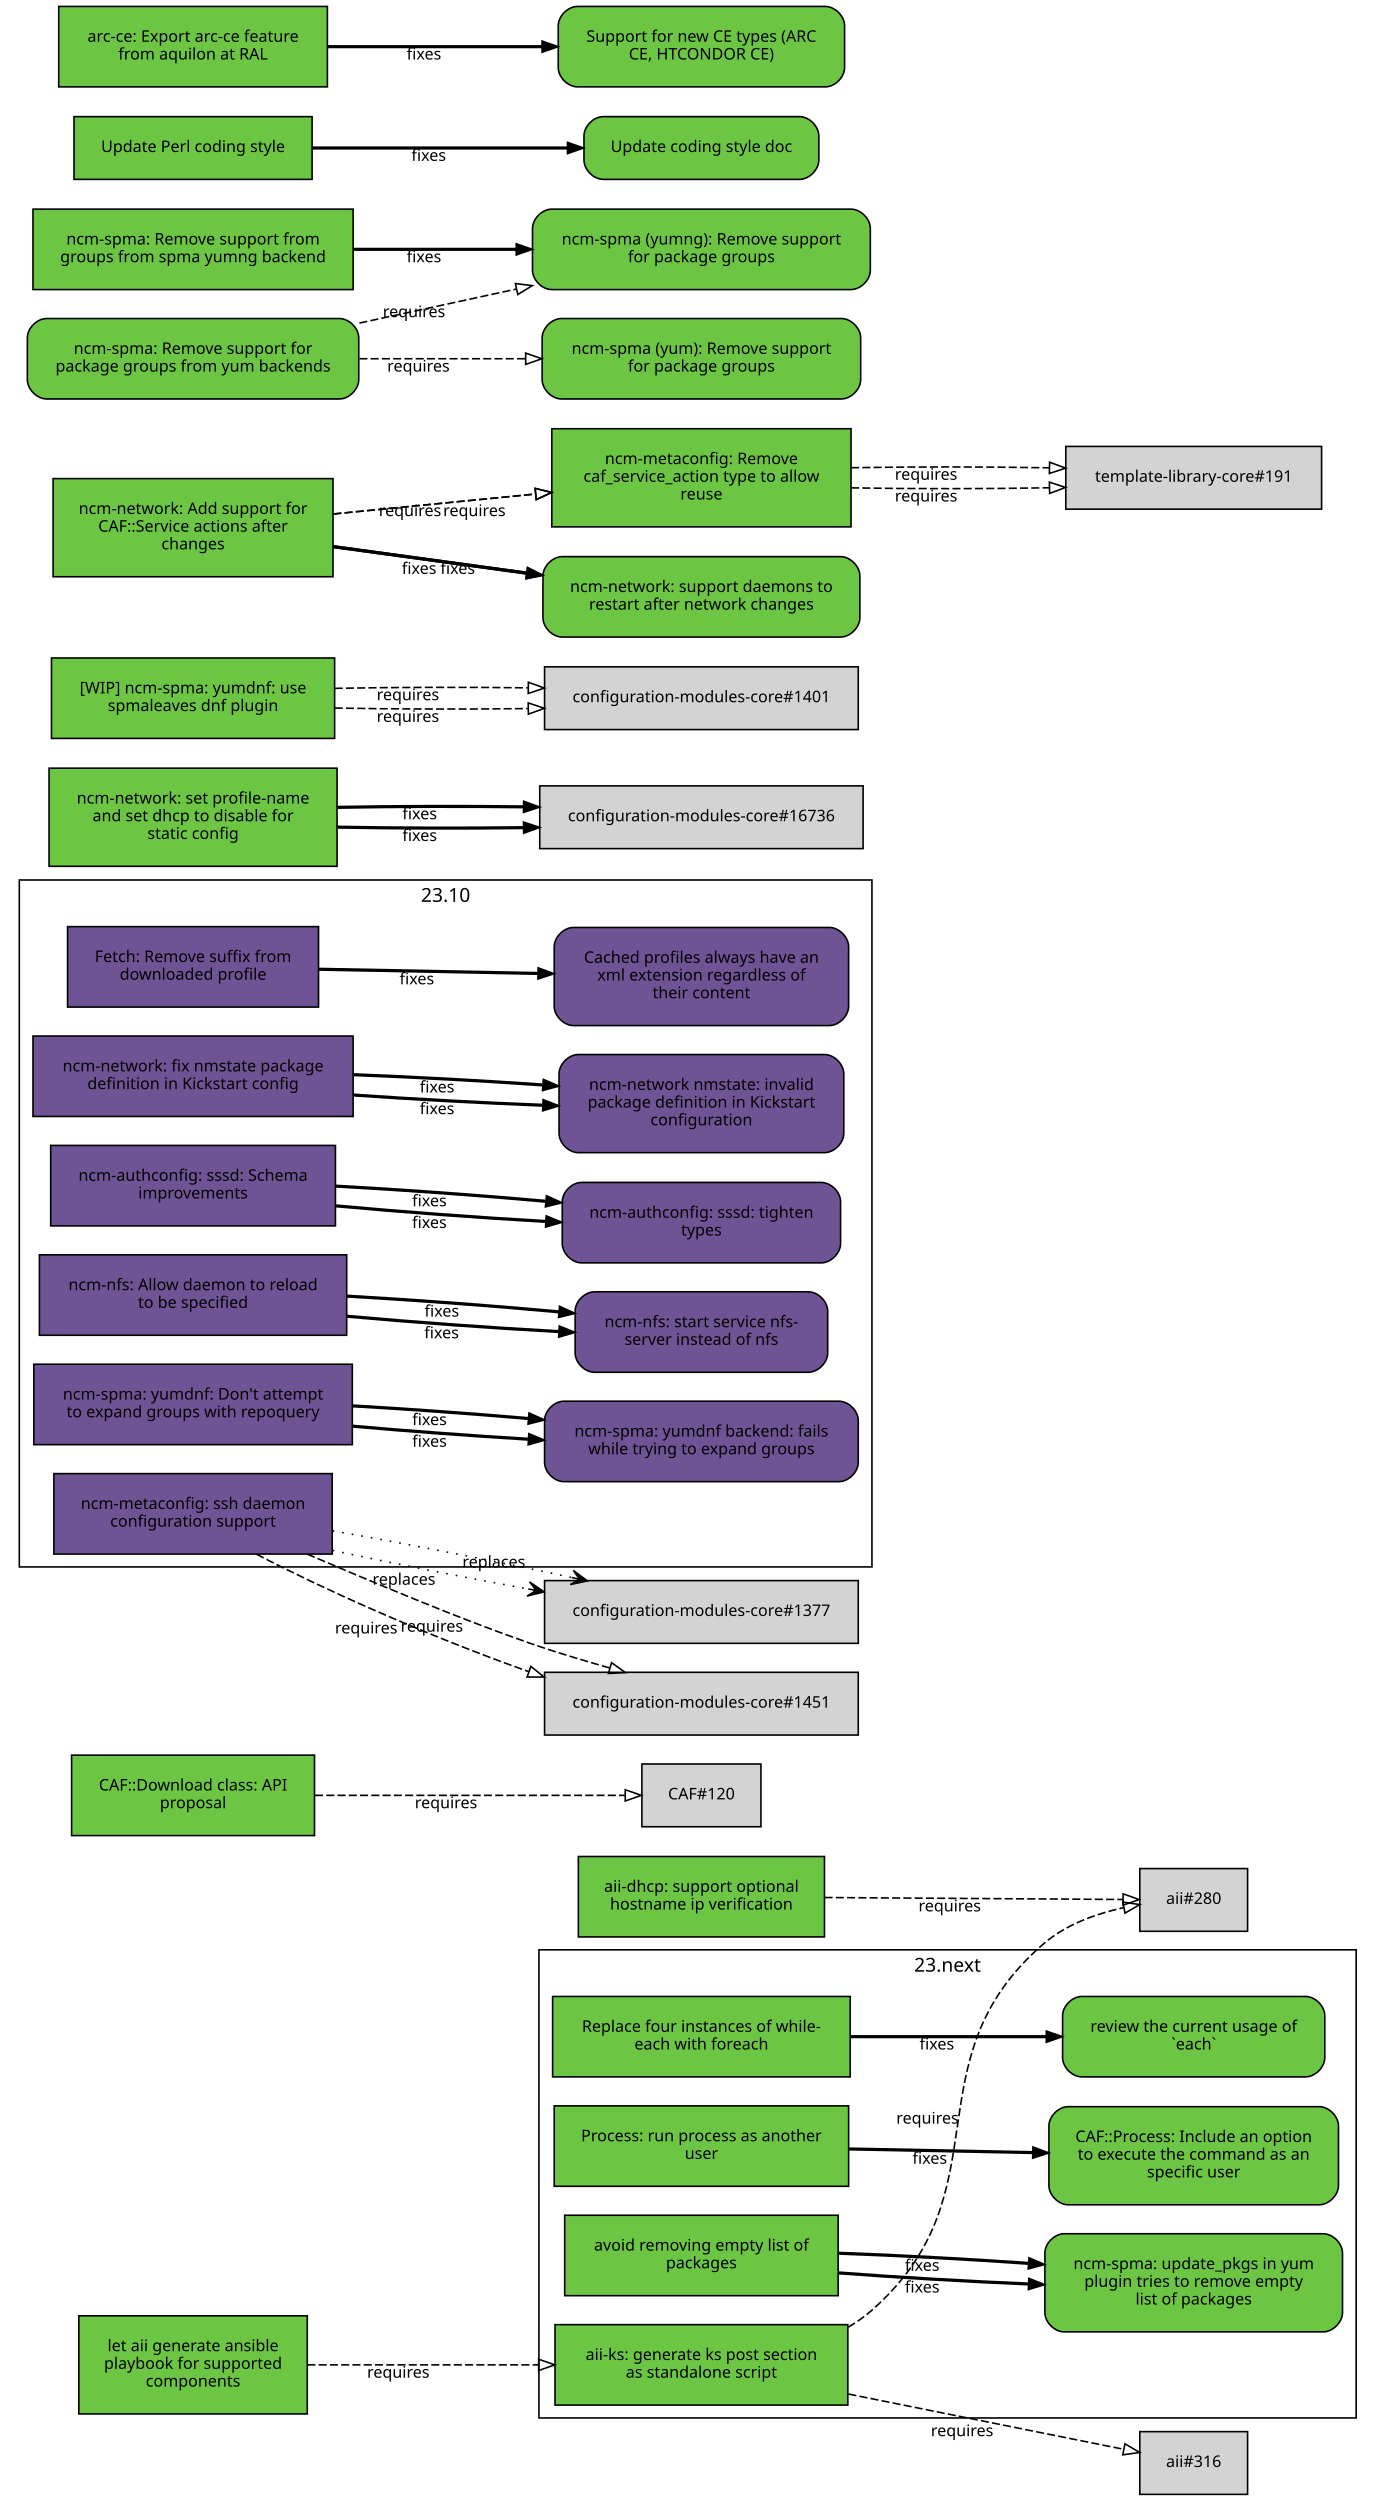
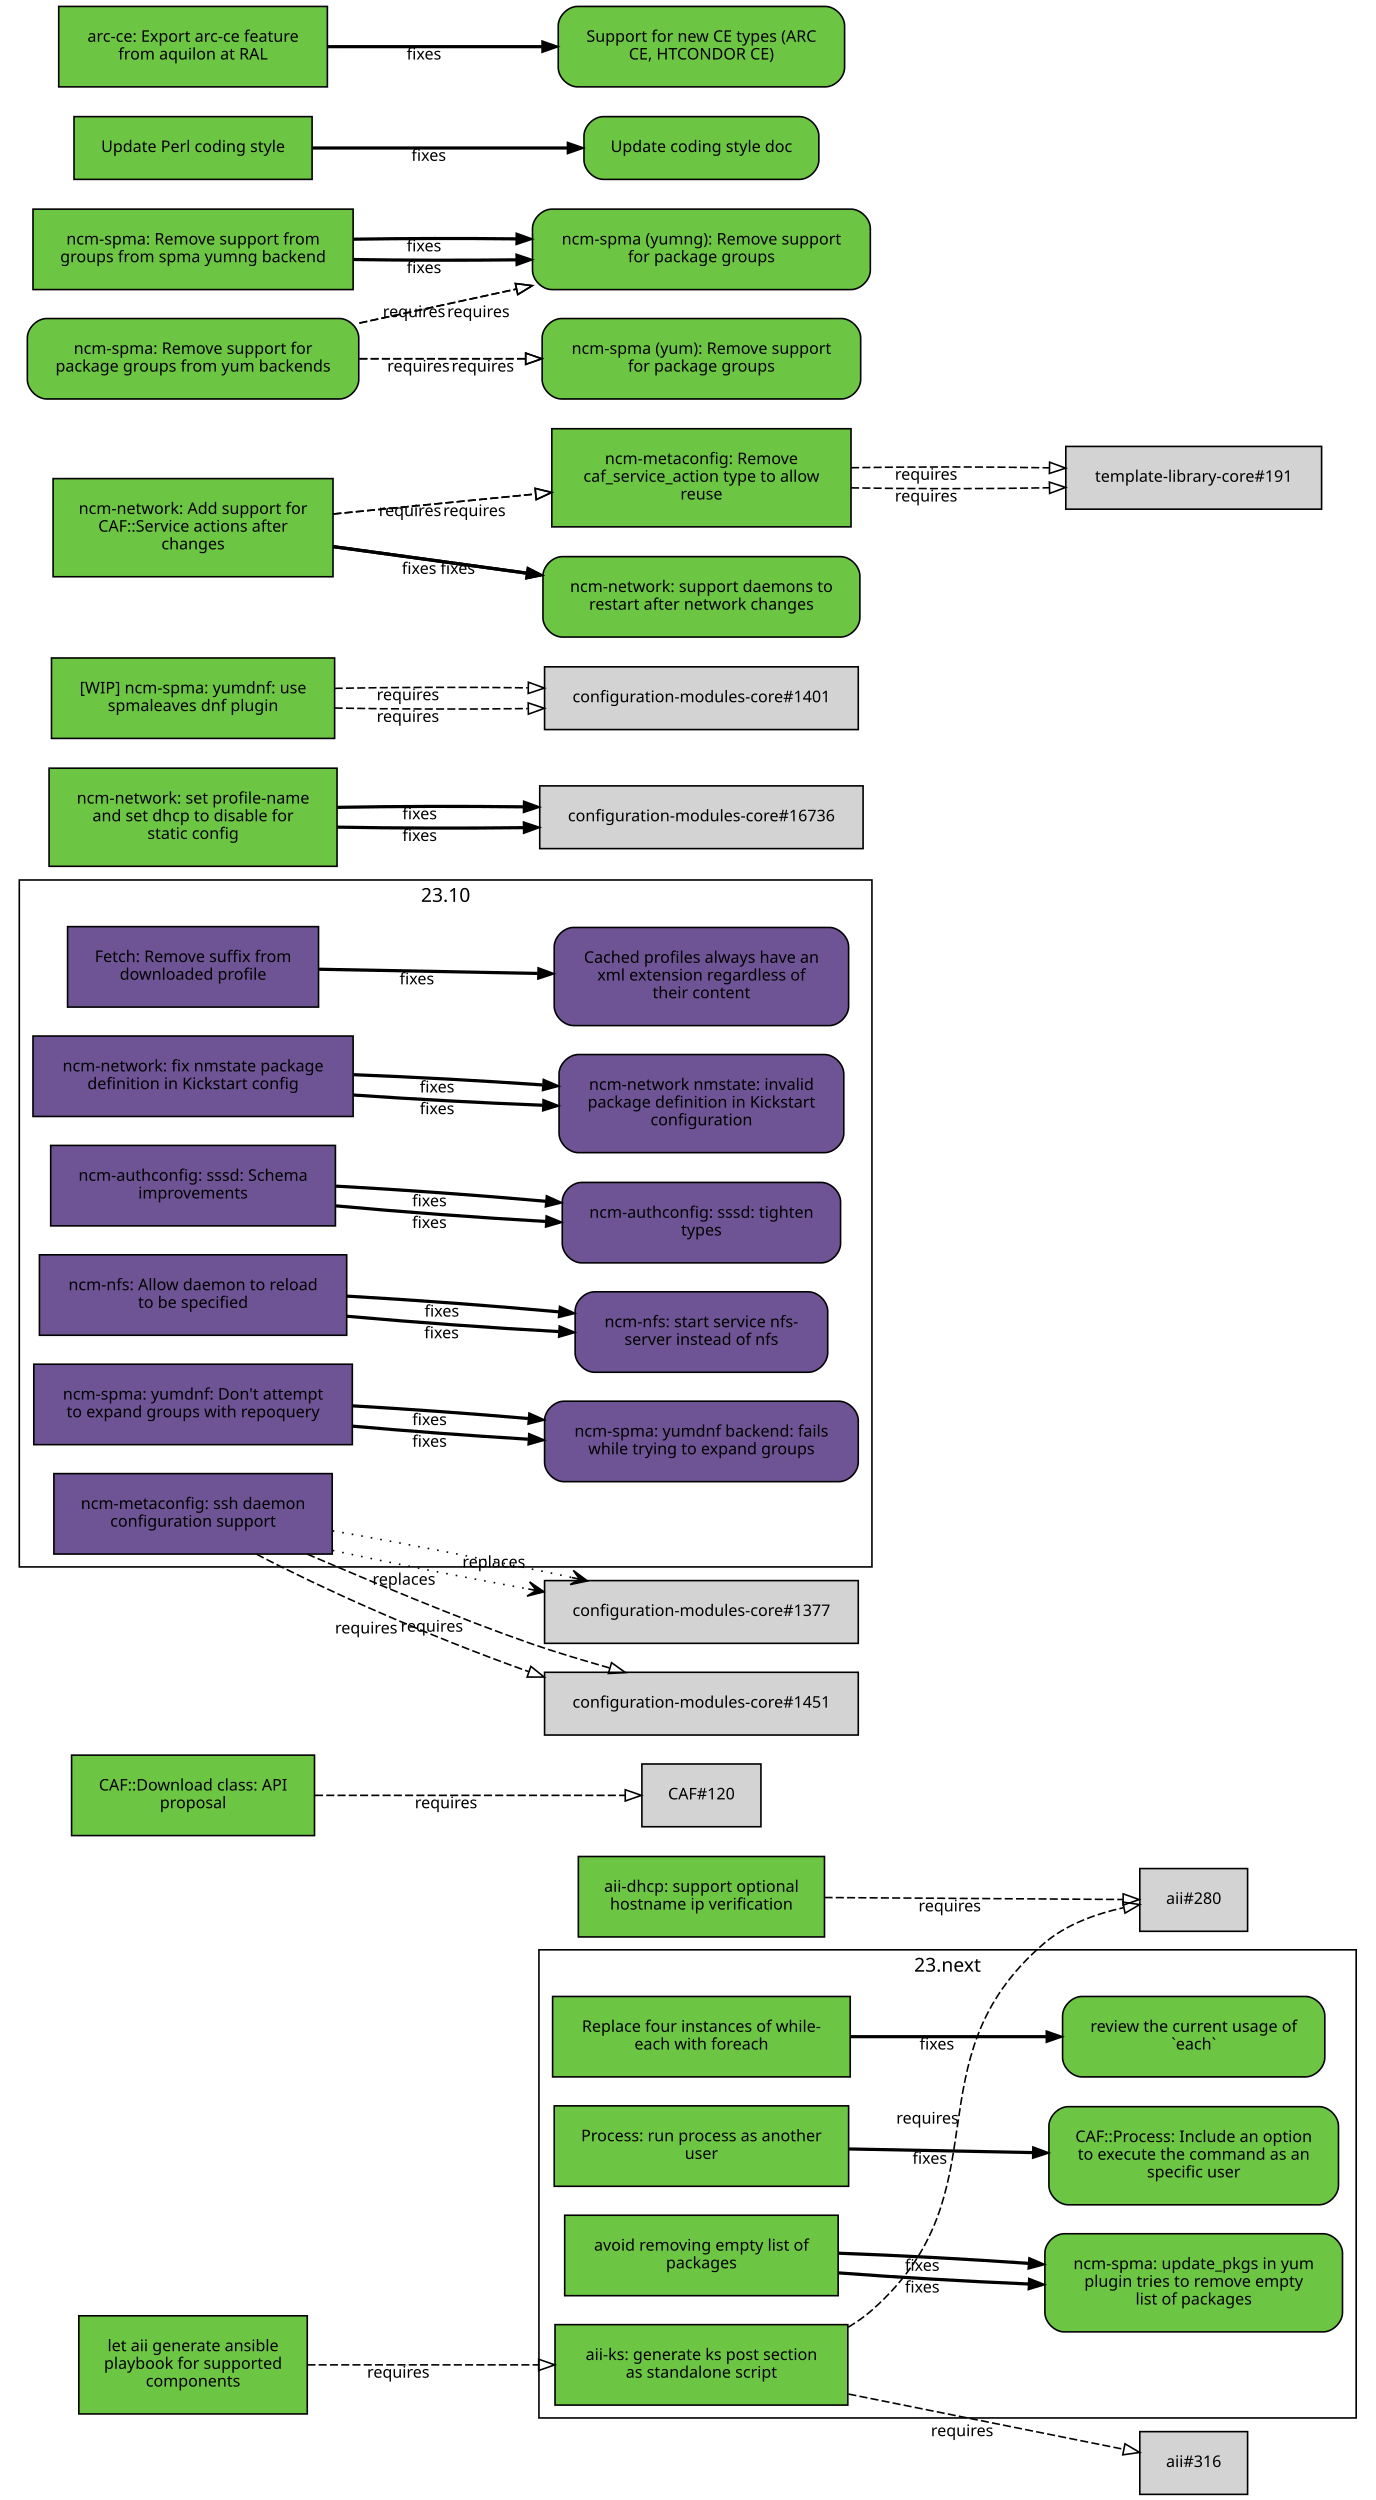
<svg xmlns="http://www.w3.org/2000/svg" xmlns:xlink="http://www.w3.org/1999/xlink" width="855pt" height="1554pt" viewBox="0.00 0.00 855.00 1554.00">
  <g id="graph0" class="graph" transform="scale(1 1) rotate(0) translate(4 1550)">
    <polygon fill="white" stroke="white" points="-4,5 -4,-1550 852,-1550 852,5 -4,5" />
    <g id="clust2" class="cluster">
      <polygon fill="none" stroke="black" points="8,-576 8,-1003 538,-1003 538,-576 8,-576" />
      <text text-anchor="middle" x="273" y="-989.4" font-family="Sans" font-size="12.00">23.10</text>
    </g>
    <g id="clust1" class="cluster">
      <polygon fill="none" stroke="black" points="331,-47 331,-338 839,-338 839,-47 331,-47" />
      <text text-anchor="middle" x="585" y="-324.4" font-family="Sans" font-size="12.00">23.next</text>
    </g>
    <g id="node1" class="node">
      <g id="a_node1">
        <a xlink:href="https://github.com/quattor/aii/pull/328" xlink:title="aii#328 (pull-request)" target="_parent">
          <polygon fill="#6cc644" stroke="black" points="523,-105 341,-105 341,-55 523,-55 523,-105" />
          <text text-anchor="middle" x="432" y="-83" font-family="Sans" font-size="10.00">aii-ks: generate ks post section</text>
          <text text-anchor="middle" x="432" y="-72" font-family="Sans" font-size="10.00">as standalone script</text>
        </a>
      </g>
    </g>
    <g id="node2" class="node">
      <polygon fill="lightgrey" stroke="black" points="771.5,-388.5 704.5,-388.5 704.5,-349.5 771.5,-349.5 771.5,-388.5" />
      <text text-anchor="middle" x="738" y="-366.5" font-family="Sans" font-size="10.00">aii#280</text>
    </g>
    <g id="edge1" class="edge">
      <path fill="none" stroke="black" stroke-dasharray="5,2" d="M523.177,-103.373C528.47,-106.484 533.473,-110.008 538,-114 621.964,-188.027 560.019,-269.143 645,-342 658.709,-353.754 677.321,-360.394 694.218,-364.145" />
      <polygon fill="none" stroke="black" points="693.975,-367.663 704.458,-366.126 695.305,-360.79 693.975,-367.663" />
      <text text-anchor="middle" x="572.527" y="-229.944" font-family="Sans" font-size="10.00">requires</text>
    </g>
    <g id="node3" class="node">
      <polygon fill="lightgrey" stroke="black" points="771.5,-38.5 704.5,-38.5 704.5,0.5 771.5,0.5 771.5,-38.5" />
      <text text-anchor="middle" x="738" y="-16.5" font-family="Sans" font-size="10.00">aii#316</text>
    </g>
    <g id="edge2" class="edge">
      <path fill="none" stroke="black" stroke-dasharray="5,2" d="M523.387,-61.863C580.055,-50.492 650.477,-36.362 694.595,-27.509" />
      <polygon fill="none" stroke="black" points="695.291,-30.939 704.407,-25.54 693.914,-24.076 695.291,-30.939" />
      <text text-anchor="middle" x="594.051" y="-35.671" font-family="Sans" font-size="10.00">requires</text>
    </g>
    <g id="node4" class="node">
      <g id="a_node4">
        <a xlink:href="https://github.com/quattor/aii/pull/331" xlink:title="aii#331 (pull-request)" target="_parent">
          <polygon fill="#6cc644" stroke="black" points="187,-110.5 45,-110.5 45,-49.5 187,-49.5 187,-110.5" />
          <text text-anchor="middle" x="116" y="-88.5" font-family="Sans" font-size="10.00">let aii generate ansible</text>
          <text text-anchor="middle" x="116" y="-77.5" font-family="Sans" font-size="10.00">playbook for supported</text>
          <text text-anchor="middle" x="116" y="-66.5" font-family="Sans" font-size="10.00">components</text>
        </a>
      </g>
    </g>
    <g id="edge3" class="edge">
      <path fill="none" stroke="black" stroke-dasharray="5,2" d="M187.077,-80C229.343,-80 283.883,-80 330.668,-80" />
      <polygon fill="none" stroke="black" points="330.834,-83.5 340.834,-80 330.834,-76.5 330.834,-83.5" />
      <text text-anchor="middle" x="243.574" y="-72" font-family="Sans" font-size="10.00">requires</text>
    </g>
    <g id="node5" class="node">
      <g id="a_node5">
        <a xlink:href="https://github.com/quattor/aii/pull/299" xlink:title="aii#299 (pull-request)" target="_parent">
          <polygon fill="#6cc644" stroke="black" points="508.5,-396 355.5,-396 355.5,-346 508.5,-346 508.5,-396" />
          <text text-anchor="middle" x="432" y="-374" font-family="Sans" font-size="10.00">aii-dhcp: support optional</text>
          <text text-anchor="middle" x="432" y="-363" font-family="Sans" font-size="10.00">hostname ip verification</text>
        </a>
      </g>
    </g>
    <g id="edge4" class="edge">
      <path fill="none" stroke="black" stroke-dasharray="5,2" d="M508.537,-370.503C567.023,-370.118 645.931,-369.599 694.049,-369.283" />
      <polygon fill="none" stroke="black" points="694.146,-372.782 704.123,-369.216 694.1,-365.782 694.146,-372.782" />
      <text text-anchor="middle" x="586.342" y="-361.86" font-family="Sans" font-size="10.00">requires</text>
    </g>
    <g id="node6" class="node">
      <g id="a_node6">
        <a xlink:href="https://github.com/quattor/CAF/pull/277" xlink:title="CAF#277 (pull-request)" target="_parent">
          <polygon fill="#6cc644" stroke="black" points="524.5,-309 339.5,-309 339.5,-259 524.5,-259 524.5,-309" />
          <text text-anchor="middle" x="432" y="-287" font-family="Sans" font-size="10.00">Replace four instances of while-</text>
          <text text-anchor="middle" x="432" y="-276" font-family="Sans" font-size="10.00">each with foreach</text>
        </a>
      </g>
    </g>
    <g id="node7" class="node">
      <g id="a_node7">
        <a xlink:href="https://github.com/quattor/CAF/issues/109" xlink:title="CAF#109 (issue)" target="_parent">
          <path fill="#6cc644" stroke="black" d="M807.5,-309C807.5,-309 668.5,-309 668.5,-309 662.5,-309 656.5,-303 656.5,-297 656.5,-297 656.5,-271 656.5,-271 656.5,-265 662.5,-259 668.5,-259 668.5,-259 807.5,-259 807.5,-259 813.5,-259 819.5,-265 819.5,-271 819.5,-271 819.5,-297 819.5,-297 819.5,-303 813.5,-309 807.5,-309" />
          <text text-anchor="middle" x="738" y="-287" font-family="Sans" font-size="10.00">review the current usage of</text>
          <text text-anchor="middle" x="738" y="-276" font-family="Sans" font-size="10.00">`each`</text>
        </a>
      </g>
    </g>
    <g id="edge5" class="edge">
      <path fill="none" stroke="black" stroke-width="2" d="M524.622,-284C563.139,-284 607.831,-284 646.253,-284" />
      <polygon fill="black" stroke="black" points="646.394,-287.5 656.394,-284 646.394,-280.5 646.394,-287.5" />
      <text text-anchor="middle" x="578.345" y="-276" font-family="Sans" font-size="10.00">fixes</text>
    </g>
    <g id="node8" class="node">
      <g id="a_node8">
        <a xlink:href="https://github.com/quattor/CAF/pull/257" xlink:title="CAF#257 (pull-request)" target="_parent">
          <polygon fill="#6cc644" stroke="black" points="523.5,-241 340.5,-241 340.5,-191 523.5,-191 523.5,-241" />
          <text text-anchor="middle" x="432" y="-219" font-family="Sans" font-size="10.00">Process: run process as another</text>
          <text text-anchor="middle" x="432" y="-208" font-family="Sans" font-size="10.00">user</text>
        </a>
      </g>
    </g>
    <g id="node9" class="node">
      <g id="a_node9">
        <a xlink:href="https://github.com/quattor/CAF/issues/253" xlink:title="CAF#253 (issue)" target="_parent">
          <path fill="#6cc644" stroke="black" d="M816,-240.5C816,-240.5 660,-240.5 660,-240.5 654,-240.5 648,-234.5 648,-228.5 648,-228.5 648,-191.5 648,-191.5 648,-185.5 654,-179.5 660,-179.5 660,-179.5 816,-179.5 816,-179.5 822,-179.5 828,-185.5 828,-191.5 828,-191.5 828,-228.5 828,-228.5 828,-234.5 822,-240.5 816,-240.5" />
          <text text-anchor="middle" x="738" y="-218.5" font-family="Sans" font-size="10.00">CAF::Process: Include an option</text>
          <text text-anchor="middle" x="738" y="-207.5" font-family="Sans" font-size="10.00">to execute the command as an</text>
          <text text-anchor="middle" x="738" y="-196.5" font-family="Sans" font-size="10.00">specific user</text>
        </a>
      </g>
    </g>
    <g id="edge6" class="edge">
      <path fill="none" stroke="black" stroke-width="2" d="M523.798,-214.208C559.701,-213.499 601.072,-212.683 637.762,-211.959" />
      <polygon fill="black" stroke="black" points="638.048,-215.454 647.977,-211.757 637.91,-208.455 638.048,-215.454" />
      <text text-anchor="middle" x="573.947" y="-204.981" font-family="Sans" font-size="10.00">fixes</text>
    </g>
    <g id="node10" class="node">
      <g id="a_node10">
        <a xlink:href="https://github.com/quattor/CAF/pull/110" xlink:title="CAF#110 (pull-request)" target="_parent">
          <polygon fill="#6cc644" stroke="black" points="191.5,-459 40.5,-459 40.5,-409 191.5,-409 191.5,-459" />
          <text text-anchor="middle" x="116" y="-437" font-family="Sans" font-size="10.00">CAF::Download class: API</text>
          <text text-anchor="middle" x="116" y="-426" font-family="Sans" font-size="10.00">proposal</text>
        </a>
      </g>
    </g>
    <g id="node11" class="node">
      <polygon fill="lightgrey" stroke="black" points="469,-453.5 395,-453.5 395,-414.5 469,-414.5 469,-453.5" />
      <text text-anchor="middle" x="432" y="-431.5" font-family="Sans" font-size="10.00">CAF#120</text>
    </g>
    <g id="edge7" class="edge">
      <path fill="none" stroke="black" stroke-dasharray="5,2" d="M191.812,-434C251.718,-434 333.856,-434 384.623,-434" />
      <polygon fill="none" stroke="black" points="384.651,-437.5 394.651,-434 384.651,-430.5 384.651,-437.5" />
      <text text-anchor="middle" x="273.255" y="-426" font-family="Sans" font-size="10.00">requires</text>
    </g>
    <g id="node12" class="node">
      <g id="a_node12">
        <a xlink:href="https://github.com/quattor/CCM/pull/210" xlink:title="CCM#210 (pull-request)" target="_parent">
          <polygon fill="#6e5494" stroke="black" points="194,-974 38,-974 38,-924 194,-924 194,-974" />
          <text text-anchor="middle" x="116" y="-952" font-family="Sans" font-size="10.00">Fetch: Remove suffix from</text>
          <text text-anchor="middle" x="116" y="-941" font-family="Sans" font-size="10.00">downloaded profile</text>
        </a>
      </g>
    </g>
    <g id="node13" class="node">
      <g id="a_node13">
        <a xlink:href="https://github.com/quattor/CCM/issues/204" xlink:title="CCM#204 (issue)" target="_parent">
          <path fill="#6e5494" stroke="black" d="M511.5,-973.5C511.5,-973.5 352.5,-973.5 352.5,-973.5 346.5,-973.5 340.5,-967.5 340.5,-961.5 340.5,-961.5 340.5,-924.5 340.5,-924.5 340.5,-918.5 346.5,-912.5 352.5,-912.5 352.5,-912.5 511.5,-912.5 511.5,-912.5 517.5,-912.5 523.5,-918.5 523.5,-924.5 523.5,-924.5 523.5,-961.5 523.5,-961.5 523.5,-967.5 517.5,-973.5 511.5,-973.5" />
          <text text-anchor="middle" x="432" y="-951.5" font-family="Sans" font-size="10.00">Cached profiles always have an</text>
          <text text-anchor="middle" x="432" y="-940.5" font-family="Sans" font-size="10.00">xml extension regardless of</text>
          <text text-anchor="middle" x="432" y="-929.5" font-family="Sans" font-size="10.00">their content</text>
        </a>
      </g>
    </g>
    <g id="edge8" class="edge">
      <path fill="none" stroke="black" stroke-width="2" d="M194.215,-947.525C235.236,-946.741 286.154,-945.768 330.251,-944.925" />
      <polygon fill="black" stroke="black" points="330.492,-948.421 340.423,-944.731 330.358,-941.423 330.492,-948.421" />
      <text text-anchor="middle" x="255.112" y="-938.132" font-family="Sans" font-size="10.00">fixes</text>
    </g>
    <g id="node14" class="node">
      <g id="a_node14">
        <a xlink:href="https://github.com/quattor/configuration-modules-core/pull/1630" xlink:title="configuration-modules-core#1630 (pull-request)" target="_parent">
          <polygon fill="#6e5494" stroke="black" points="215.5,-906 16.5,-906 16.5,-856 215.5,-856 215.5,-906" />
          <text text-anchor="middle" x="116" y="-884" font-family="Sans" font-size="10.00">ncm-network: fix nmstate package</text>
          <text text-anchor="middle" x="116" y="-873" font-family="Sans" font-size="10.00">definition in Kickstart config</text>
        </a>
      </g>
    </g>
    <g id="node15" class="node">
      <g id="a_node15">
        <a xlink:href="https://github.com/quattor/configuration-modules-core/issues/1629" xlink:title="configuration-modules-core#1629 (issue)" target="_parent">
          <path fill="#6e5494" stroke="black" d="M508.5,-894.5C508.5,-894.5 355.5,-894.5 355.5,-894.5 349.5,-894.5 343.5,-888.5 343.5,-882.5 343.5,-882.5 343.5,-845.5 343.5,-845.5 343.5,-839.5 349.5,-833.5 355.5,-833.5 355.5,-833.5 508.5,-833.5 508.5,-833.5 514.5,-833.5 520.5,-839.5 520.5,-845.5 520.5,-845.5 520.5,-882.5 520.5,-882.5 520.5,-888.5 514.5,-894.5 508.5,-894.5" />
          <text text-anchor="middle" x="432" y="-872.5" font-family="Sans" font-size="10.00">ncm-network nmstate: invalid</text>
          <text text-anchor="middle" x="432" y="-861.5" font-family="Sans" font-size="10.00">package definition in Kickstart</text>
          <text text-anchor="middle" x="432" y="-850.5" font-family="Sans" font-size="10.00">configuration</text>
        </a>
      </g>
    </g>
    <g id="edge9" class="edge">
      <path fill="none" stroke="black" stroke-width="2" d="M215.921,-869.323C253.303,-866.723 295.798,-864.427 333.087,-862.995" />
      <polygon fill="black" stroke="black" points="333.593,-866.479 343.458,-862.615 333.336,-859.484 333.593,-866.479" />
      <text text-anchor="middle" x="267.683" y="-857.446" font-family="Sans" font-size="10.00">fixes</text>
    </g>
-     <g id="edge21" class="edge">
+     <g id="edge24" class="edge">
      <path fill="none" stroke="black" stroke-width="2" d="M215.921,-881.966C253.303,-880.519 295.798,-878.213 333.087,-875.607" />
      <polygon fill="black" stroke="black" points="333.734,-879.07 343.458,-874.864 333.234,-872.087 333.734,-879.07" />
      <text text-anchor="middle" x="267.683" y="-870.938" font-family="Sans" font-size="10.00">fixes</text>
    </g>
    <g id="node16" class="node">
      <g id="a_node16">
        <a xlink:href="https://github.com/quattor/configuration-modules-core/pull/1622" xlink:title="configuration-modules-core#1622 (pull-request)" target="_parent">
          <polygon fill="#6e5494" stroke="black" points="204.5,-838 27.5,-838 27.5,-788 204.5,-788 204.5,-838" />
          <text text-anchor="middle" x="116" y="-816" font-family="Sans" font-size="10.00">ncm-authconfig: sssd: Schema</text>
          <text text-anchor="middle" x="116" y="-805" font-family="Sans" font-size="10.00">improvements</text>
        </a>
      </g>
    </g>
    <g id="node17" class="node">
      <g id="a_node17">
        <a xlink:href="https://github.com/quattor/configuration-modules-core/issues/1471" xlink:title="configuration-modules-core#1471 (issue)" target="_parent">
          <path fill="#6e5494" stroke="black" d="M506.5,-815C506.5,-815 357.5,-815 357.5,-815 351.5,-815 345.5,-809 345.5,-803 345.5,-803 345.5,-777 345.5,-777 345.5,-771 351.5,-765 357.5,-765 357.5,-765 506.5,-765 506.5,-765 512.5,-765 518.5,-771 518.5,-777 518.5,-777 518.5,-803 518.5,-803 518.5,-809 512.5,-815 506.5,-815" />
          <text text-anchor="middle" x="432" y="-793" font-family="Sans" font-size="10.00">ncm-authconfig: sssd: tighten</text>
          <text text-anchor="middle" x="432" y="-782" font-family="Sans" font-size="10.00">types</text>
        </a>
      </g>
    </g>
    <g id="edge10" class="edge">
      <path fill="none" stroke="black" stroke-width="2" d="M204.884,-800.431C245.446,-796.685 293.697,-793.104 335.189,-790.746" />
      <polygon fill="black" stroke="black" points="335.515,-794.233 345.307,-790.188 335.129,-787.244 335.515,-794.233" />
      <text text-anchor="middle" x="262.92" y="-786.683" font-family="Sans" font-size="10.00">fixes</text>
    </g>
-     <g id="edge22" class="edge">
+     <g id="edge25" class="edge">
      <path fill="none" stroke="black" stroke-width="2" d="M204.884,-812.694C245.446,-810.498 293.697,-807.01 335.189,-803.29" />
      <polygon fill="black" stroke="black" points="335.667,-806.761 345.307,-802.366 335.03,-799.79 335.667,-806.761" />
      <text text-anchor="middle" x="262.92" y="-800.182" font-family="Sans" font-size="10.00">fixes</text>
    </g>
    <g id="node18" class="node">
      <g id="a_node18">
        <a xlink:href="https://github.com/quattor/configuration-modules-core/pull/1621" xlink:title="configuration-modules-core#1621 (pull-request)" target="_parent">
          <polygon fill="#6e5494" stroke="black" points="211.5,-770 20.5,-770 20.5,-720 211.5,-720 211.5,-770" />
          <text text-anchor="middle" x="116" y="-748" font-family="Sans" font-size="10.00">ncm-nfs: Allow daemon to reload</text>
          <text text-anchor="middle" x="116" y="-737" font-family="Sans" font-size="10.00">to be specified</text>
        </a>
      </g>
    </g>
    <g id="node19" class="node">
      <g id="a_node19">
        <a xlink:href="https://github.com/quattor/configuration-modules-core/issues/1618" xlink:title="configuration-modules-core#1618 (issue)" target="_parent">
          <path fill="#6e5494" stroke="black" d="M498.5,-747C498.5,-747 365.5,-747 365.5,-747 359.5,-747 353.5,-741 353.5,-735 353.5,-735 353.5,-709 353.5,-709 353.5,-703 359.5,-697 365.5,-697 365.5,-697 498.5,-697 498.5,-697 504.5,-697 510.5,-703 510.5,-709 510.5,-709 510.5,-735 510.5,-735 510.5,-741 504.5,-747 498.5,-747" />
          <text text-anchor="middle" x="432" y="-725" font-family="Sans" font-size="10.00">ncm-nfs: start service nfs-</text>
          <text text-anchor="middle" x="432" y="-714" font-family="Sans" font-size="10.00">server instead of nfs</text>
        </a>
      </g>
    </g>
    <g id="edge11" class="edge">
      <path fill="none" stroke="black" stroke-width="2" d="M211.636,-731.816C253.42,-728.053 302.24,-724.518 343.204,-722.301" />
      <polygon fill="black" stroke="black" points="343.636,-725.784 353.439,-721.767 343.271,-718.793 343.636,-725.784" />
      <text text-anchor="middle" x="270.482" y="-718.137" font-family="Sans" font-size="10.00">fixes</text>
    </g>
-     <g id="edge23" class="edge">
+     <g id="edge26" class="edge">
      <path fill="none" stroke="black" stroke-width="2" d="M211.636,-744.321C253.508,-741.957 302.447,-738.33 343.464,-734.537" />
      <polygon fill="black" stroke="black" points="343.812,-738.019 353.439,-733.596 343.155,-731.05 343.812,-738.019" />
      <text text-anchor="middle" x="270.635" y="-731.608" font-family="Sans" font-size="10.00">fixes</text>
    </g>
    <g id="node20" class="node">
      <g id="a_node20">
        <a xlink:href="https://github.com/quattor/configuration-modules-core/pull/1620" xlink:title="configuration-modules-core#1620 (pull-request)" target="_parent">
          <polygon fill="#6e5494" stroke="black" points="215,-702 17,-702 17,-652 215,-652 215,-702" />
          <text text-anchor="middle" x="116" y="-680" font-family="Sans" font-size="10.00">ncm-spma: yumdnf: Don't attempt</text>
          <text text-anchor="middle" x="116" y="-669" font-family="Sans" font-size="10.00">to expand groups with repoquery</text>
        </a>
      </g>
    </g>
    <g id="node21" class="node">
      <g id="a_node21">
        <a xlink:href="https://github.com/quattor/configuration-modules-core/issues/1524" xlink:title="configuration-modules-core#1524 (issue)" target="_parent">
          <path fill="#6e5494" stroke="black" d="M517.5,-679C517.5,-679 346.5,-679 346.5,-679 340.5,-679 334.5,-673 334.5,-667 334.5,-667 334.5,-641 334.5,-641 334.5,-635 340.5,-629 346.5,-629 346.5,-629 517.5,-629 517.5,-629 523.5,-629 529.5,-635 529.5,-641 529.5,-641 529.5,-667 529.5,-667 529.5,-673 523.5,-679 517.5,-679" />
          <text text-anchor="middle" x="432" y="-657" font-family="Sans" font-size="10.00">ncm-spma: yumdnf backend: fails</text>
          <text text-anchor="middle" x="432" y="-646" font-family="Sans" font-size="10.00">while trying to expand groups</text>
        </a>
      </g>
    </g>
    <g id="edge12" class="edge">
      <path fill="none" stroke="black" stroke-width="2" d="M215.06,-663.509C249.699,-660.428 288.815,-657.521 324.146,-655.393" />
      <polygon fill="black" stroke="black" points="324.713,-658.866 334.491,-654.786 324.303,-651.878 324.713,-658.866" />
      <text text-anchor="middle" x="262.99" y="-650.678" font-family="Sans" font-size="10.00">fixes</text>
    </g>
-     <g id="edge24" class="edge">
+     <g id="edge27" class="edge">
      <path fill="none" stroke="black" stroke-width="2" d="M215.06,-676.125C249.699,-674.132 288.815,-671.309 324.146,-668.261" />
      <polygon fill="black" stroke="black" points="324.835,-671.714 334.491,-667.353 324.223,-664.741 324.835,-671.714" />
      <text text-anchor="middle" x="262.99" y="-664.177" font-family="Sans" font-size="10.00">fixes</text>
    </g>
    <g id="node22" class="node">
      <g id="a_node22">
        <a xlink:href="https://github.com/quattor/configuration-modules-core/pull/1554" xlink:title="configuration-modules-core#1554 (pull-request)" target="_parent">
          <polygon fill="#6cc644" stroke="black" points="517,-173 347,-173 347,-123 517,-123 517,-173" />
          <text text-anchor="middle" x="432" y="-151" font-family="Sans" font-size="10.00">avoid removing empty list of</text>
          <text text-anchor="middle" x="432" y="-140" font-family="Sans" font-size="10.00">packages</text>
        </a>
      </g>
    </g>
    <g id="node23" class="node">
      <g id="a_node23">
        <a xlink:href="https://github.com/quattor/configuration-modules-core/issues/1553" xlink:title="configuration-modules-core#1553 (issue)" target="_parent">
          <path fill="#6cc644" stroke="black" d="M818.5,-161.5C818.5,-161.5 657.5,-161.5 657.5,-161.5 651.5,-161.5 645.5,-155.5 645.5,-149.5 645.5,-149.5 645.5,-112.5 645.5,-112.5 645.5,-106.5 651.5,-100.5 657.5,-100.5 657.5,-100.5 818.5,-100.5 818.5,-100.5 824.5,-100.5 830.5,-106.5 830.5,-112.5 830.5,-112.5 830.5,-149.5 830.5,-149.5 830.5,-155.5 824.5,-161.5 818.5,-161.5" />
          <text text-anchor="middle" x="738" y="-139.5" font-family="Sans" font-size="10.00">ncm-spma: update_pkgs in yum</text>
          <text text-anchor="middle" x="738" y="-128.5" font-family="Sans" font-size="10.00">plugin tries to remove empty</text>
          <text text-anchor="middle" x="738" y="-117.5" font-family="Sans" font-size="10.00">list of packages</text>
        </a>
      </g>
    </g>
    <g id="edge13" class="edge">
      <path fill="none" stroke="black" stroke-width="2" d="M517.277,-137.172C553.812,-134.397 596.909,-131.888 635.213,-130.281" />
      <polygon fill="black" stroke="black" points="635.508,-133.772 645.359,-129.872 635.226,-126.777 635.508,-133.772" />
      <text text-anchor="middle" x="569.248" y="-124.962" font-family="Sans" font-size="10.00">fixes</text>
    </g>
-     <g id="edge25" class="edge">
+     <g id="edge28" class="edge">
      <path fill="none" stroke="black" stroke-width="2" d="M517.277,-149.402C553.812,-148.092 596.909,-145.78 635.213,-143.103" />
      <polygon fill="black" stroke="black" points="635.634,-146.582 645.359,-142.378 635.134,-139.6 635.634,-146.582" />
      <text text-anchor="middle" x="569.248" y="-138.458" font-family="Sans" font-size="10.00">fixes</text>
    </g>
    <g id="node24" class="node">
      <g id="a_node24">
        <a xlink:href="https://github.com/quattor/configuration-modules-core/pull/1452" xlink:title="configuration-modules-core#1452 (pull-request)" target="_parent">
          <polygon fill="#6e5494" stroke="black" points="202.5,-634 29.5,-634 29.5,-584 202.5,-584 202.5,-634" />
          <text text-anchor="middle" x="116" y="-612" font-family="Sans" font-size="10.00">ncm-metaconfig: ssh daemon</text>
          <text text-anchor="middle" x="116" y="-601" font-family="Sans" font-size="10.00">configuration support</text>
        </a>
      </g>
    </g>
    <g id="node25" class="node">
      <polygon fill="lightgrey" stroke="black" points="529.5,-567.5 334.5,-567.5 334.5,-528.5 529.5,-528.5 529.5,-567.5" />
      <text text-anchor="middle" x="432" y="-545.5" font-family="Sans" font-size="10.00">configuration-modules-core#1377</text>
    </g>
    <g id="edge14" class="edge">
      <path fill="none" stroke="black" stroke-dasharray="1,5" d="M202.802,-586.241C240.298,-578.212 284.669,-569.478 324.269,-562.302" />
      <polygon fill="black" stroke="black" points="334.228,-560.512 325.181,-566.71 329.306,-561.397 324.385,-562.281 324.385,-562.281 324.385,-562.281 329.306,-561.397 323.589,-557.852 334.228,-560.512 334.228,-560.512" />
      <text text-anchor="middle" x="247.096" y="-564.901" font-family="Sans" font-size="10.00">replaces</text>
    </g>
    <g id="node26" class="node">
      <polygon fill="lightgrey" stroke="black" points="529.5,-510.5 334.5,-510.5 334.5,-471.5 529.5,-471.5 529.5,-510.5" />
      <text text-anchor="middle" x="432" y="-488.5" font-family="Sans" font-size="10.00">configuration-modules-core#1451</text>
    </g>
    <g id="edge15" class="edge">
      <path fill="none" stroke="black" stroke-dasharray="5,2" d="M155.44,-583.911C195.112,-563.096 259.352,-534.126 324.622,-510.928" />
      <polygon fill="none" stroke="black" points="325.979,-514.161 334.257,-507.549 323.662,-507.556 325.979,-514.161" />
      <text text-anchor="middle" x="223.627" y="-534.624" font-family="Sans" font-size="10.00">requires</text>
    </g>
-     <g id="edge26" class="edge">
+     <g id="edge29" class="edge">
      <path fill="none" stroke="black" stroke-dasharray="1,5" d="M202.802,-598.422C249.154,-590.338 306.011,-579.249 351.375,-569.43" />
      <polygon fill="black" stroke="black" points="361.167,-567.29 352.358,-573.821 356.282,-568.357 351.397,-569.425 351.397,-569.425 351.397,-569.425 356.282,-568.357 350.437,-565.028 361.167,-567.29 361.167,-567.29" />
      <text text-anchor="middle" x="302.971" y="-575.694" font-family="Sans" font-size="10.00">replaces</text>
    </g>
-     <g id="edge27" class="edge">
+     <g id="edge30" class="edge">
      <path fill="none" stroke="black" stroke-dasharray="5,2" d="M186.976,-583.952C227.353,-566.79 279.408,-544.512 327,-528 342.288,-522.696 359.125,-517.778 374.717,-513.244" />
      <polygon fill="none" stroke="black" points="376.132,-516.477 384.754,-510.319 374.174,-509.756 376.132,-516.477" />
      <text text-anchor="middle" x="264.428" y="-535.723" font-family="Sans" font-size="10.00">requires</text>
    </g>
    <g id="node27" class="node">
      <g id="a_node27">
        <a xlink:href="https://github.com/quattor/configuration-modules-core/pull/1637" xlink:title="configuration-modules-core#1637 (pull-request)" target="_parent">
          <polygon fill="#6cc644" stroke="black" points="205.5,-1072.5 26.5,-1072.5 26.5,-1011.5 205.5,-1011.5 205.5,-1072.5" />
          <text text-anchor="middle" x="116" y="-1050.5" font-family="Sans" font-size="10.00">ncm-network: set profile-name</text>
          <text text-anchor="middle" x="116" y="-1039.5" font-family="Sans" font-size="10.00">and set dhcp to disable for</text>
          <text text-anchor="middle" x="116" y="-1028.5" font-family="Sans" font-size="10.00">static config</text>
        </a>
      </g>
    </g>
    <g id="node28" class="node">
      <polygon fill="lightgrey" stroke="black" points="532.5,-1061.5 331.5,-1061.5 331.5,-1022.5 532.5,-1022.5 532.5,-1061.5" />
      <text text-anchor="middle" x="432" y="-1039.5" font-family="Sans" font-size="10.00">configuration-modules-core#16736</text>
    </g>
    <g id="edge16" class="edge">
      <path fill="none" stroke="black" stroke-width="2" d="M205.721,-1035.85C241.68,-1035.18 283.574,-1035.07 321.413,-1035.53" />
      <polygon fill="black" stroke="black" points="321.406,-1039.03 331.453,-1035.67 321.502,-1032.03 321.406,-1039.03" />
      <text text-anchor="middle" x="256.87" y="-1027.25" font-family="Sans" font-size="10.00">fixes</text>
    </g>
-     <g id="edge28" class="edge">
+     <g id="edge31" class="edge">
      <path fill="none" stroke="black" stroke-width="2" d="M205.721,-1048.15C241.68,-1048.82 283.574,-1048.93 321.413,-1048.47" />
      <polygon fill="black" stroke="black" points="321.502,-1051.97 331.453,-1048.33 321.406,-1044.97 321.502,-1051.97" />
      <text text-anchor="middle" x="256.87" y="-1040.75" font-family="Sans" font-size="10.00">fixes</text>
    </g>
    <g id="node29" class="node">
      <g id="a_node29">
        <a xlink:href="https://github.com/quattor/configuration-modules-core/pull/1507" xlink:title="configuration-modules-core#1507 (pull-request)" target="_parent">
          <polygon fill="#6cc644" stroke="black" points="204,-1141 28,-1141 28,-1091 204,-1091 204,-1141" />
          <text text-anchor="middle" x="116" y="-1119" font-family="Sans" font-size="10.00">[WIP] ncm-spma: yumdnf: use</text>
          <text text-anchor="middle" x="116" y="-1108" font-family="Sans" font-size="10.00">spmaleaves dnf plugin</text>
        </a>
      </g>
    </g>
    <g id="node30" class="node">
      <polygon fill="lightgrey" stroke="black" points="529.5,-1135.5 334.5,-1135.5 334.5,-1096.5 529.5,-1096.5 529.5,-1135.5" />
      <text text-anchor="middle" x="432" y="-1113.5" font-family="Sans" font-size="10.00">configuration-modules-core#1401</text>
    </g>
    <g id="edge17" class="edge">
      <path fill="none" stroke="black" stroke-dasharray="5,2" d="M204.05,-1109.88C241.203,-1109.16 284.927,-1109.06 324.027,-1109.56" />
      <polygon fill="none" stroke="black" points="324.341,-1113.07 334.391,-1109.71 324.443,-1106.07 324.341,-1113.07" />
      <text text-anchor="middle" x="249.549" y="-1101.25" font-family="Sans" font-size="10.00">requires</text>
    </g>
-     <g id="edge29" class="edge">
+     <g id="edge32" class="edge">
      <path fill="none" stroke="black" stroke-dasharray="5,2" d="M204.05,-1122.12C241.203,-1122.84 284.927,-1122.94 324.027,-1122.44" />
      <polygon fill="none" stroke="black" points="324.443,-1125.93 334.391,-1122.29 324.341,-1118.93 324.443,-1125.93" />
      <text text-anchor="middle" x="249.549" y="-1114.75" font-family="Sans" font-size="10.00">requires</text>
    </g>
    <g id="node31" class="node">
      <g id="a_node31">
        <a xlink:href="https://github.com/quattor/configuration-modules-core/pull/1336" xlink:title="configuration-modules-core#1336 (pull-request)" target="_parent">
          <polygon fill="#6cc644" stroke="black" points="203,-1252.5 29,-1252.5 29,-1191.5 203,-1191.5 203,-1252.5" />
          <text text-anchor="middle" x="116" y="-1230.5" font-family="Sans" font-size="10.00">ncm-network: Add support for</text>
          <text text-anchor="middle" x="116" y="-1219.5" font-family="Sans" font-size="10.00">CAF::Service actions after</text>
          <text text-anchor="middle" x="116" y="-1208.5" font-family="Sans" font-size="10.00">changes</text>
        </a>
      </g>
    </g>
    <g id="node32" class="node">
      <g id="a_node32">
        <a xlink:href="https://github.com/quattor/configuration-modules-core/pull/1335" xlink:title="configuration-modules-core#1335 (pull-request)" target="_parent">
          <polygon fill="#6cc644" stroke="black" points="525,-1283.5 339,-1283.5 339,-1222.5 525,-1222.5 525,-1283.5" />
          <text text-anchor="middle" x="432" y="-1261.5" font-family="Sans" font-size="10.00">ncm-metaconfig: Remove</text>
          <text text-anchor="middle" x="432" y="-1250.5" font-family="Sans" font-size="10.00">caf_service_action type to allow</text>
          <text text-anchor="middle" x="432" y="-1239.5" font-family="Sans" font-size="10.00">reuse</text>
        </a>
      </g>
    </g>
    <g id="edge18" class="edge">
      <path fill="none" stroke="black" stroke-dasharray="5,2" d="M203.217,-1230.51C242.047,-1234.35 288.184,-1238.9 328.746,-1242.9" />
      <polygon fill="none" stroke="black" points="328.636,-1246.41 338.931,-1243.91 329.323,-1239.44 328.636,-1246.41" />
      <text text-anchor="middle" x="250.868" y="-1229.19" font-family="Sans" font-size="10.00">requires</text>
    </g>
    <g id="node33" class="node">
      <g id="a_node33">
        <a xlink:href="https://github.com/quattor/configuration-modules-core/issues/1071" xlink:title="configuration-modules-core#1071 (issue)" target="_parent">
          <path fill="#6cc644" stroke="black" d="M518.5,-1204C518.5,-1204 345.5,-1204 345.5,-1204 339.5,-1204 333.5,-1198 333.5,-1192 333.5,-1192 333.5,-1166 333.5,-1166 333.5,-1160 339.5,-1154 345.5,-1154 345.5,-1154 518.5,-1154 518.5,-1154 524.5,-1154 530.5,-1160 530.5,-1166 530.5,-1166 530.5,-1192 530.5,-1192 530.5,-1198 524.5,-1204 518.5,-1204" />
          <text text-anchor="middle" x="432" y="-1182" font-family="Sans" font-size="10.00">ncm-network: support daemons to</text>
          <text text-anchor="middle" x="432" y="-1171" font-family="Sans" font-size="10.00">restart after network changes</text>
        </a>
      </g>
    </g>
    <g id="edge19" class="edge">
      <path fill="none" stroke="black" stroke-width="2" d="M203.217,-1210.19C240.216,-1205.13 283.848,-1199.15 322.972,-1193.79" />
      <polygon fill="black" stroke="black" points="323.912,-1197.2 333.344,-1192.37 322.962,-1190.26 323.912,-1197.2" />
      <text text-anchor="middle" x="256.527" y="-1193.25" font-family="Sans" font-size="10.00">fixes</text>
    </g>
-     <g id="edge30" class="edge">
+     <g id="edge33" class="edge">
      <path fill="none" stroke="black" stroke-dasharray="5,2" d="M203.217,-1230.51C242.047,-1234.35 288.184,-1238.9 328.746,-1242.9" />
      <polygon fill="none" stroke="black" points="328.636,-1246.41 338.931,-1243.91 329.323,-1239.44 328.636,-1246.41" />
      <text text-anchor="middle" x="290.868" y="-1229.19" font-family="Sans" font-size="10.00">requires</text>
    </g>
-     <g id="edge31" class="edge">
+     <g id="edge34" class="edge">
      <path fill="none" stroke="black" stroke-width="2" d="M203.217,-1210.19C240.216,-1205.13 283.848,-1199.15 322.972,-1193.79" />
      <polygon fill="black" stroke="black" points="323.912,-1197.2 333.344,-1192.37 322.962,-1190.26 323.912,-1197.2" />
      <text text-anchor="middle" x="280.527" y="-1193.25" font-family="Sans" font-size="10.00">fixes</text>
    </g>
    <g id="node34" class="node">
      <polygon fill="lightgrey" stroke="black" points="817.5,-1272.5 658.5,-1272.5 658.5,-1233.5 817.5,-1233.5 817.5,-1272.5" />
      <text text-anchor="middle" x="738" y="-1250.5" font-family="Sans" font-size="10.00">template-library-core#191</text>
    </g>
    <g id="edge20" class="edge">
      <path fill="none" stroke="black" stroke-dasharray="5,2" d="M525.035,-1246.74C564.097,-1246.07 609.452,-1246.09 648.16,-1246.8" />
      <polygon fill="none" stroke="black" points="648.3,-1250.3 658.369,-1247 648.442,-1243.3 648.3,-1250.3" />
      <text text-anchor="middle" x="571.665" y="-1238.26" font-family="Sans" font-size="10.00">requires</text>
    </g>
-     <g id="edge32" class="edge">
+     <g id="edge35" class="edge">
      <path fill="none" stroke="black" stroke-dasharray="5,2" d="M525.035,-1259.26C564.097,-1259.93 609.452,-1259.91 648.16,-1259.2" />
      <polygon fill="none" stroke="black" points="648.442,-1262.7 658.369,-1259 648.3,-1255.7 648.442,-1262.7" />
      <text text-anchor="middle" x="571.665" y="-1251.74" font-family="Sans" font-size="10.00">requires</text>
    </g>
    <g id="node35" class="node">
      <g id="a_node35">
        <a xlink:href="https://github.com/quattor/configuration-modules-core/pull/1148" xlink:title="configuration-modules-core#1148 (pull-request)" target="_parent">
          <polygon fill="#6cc644" stroke="black" points="215.5,-1420 16.5,-1420 16.5,-1370 215.5,-1370 215.5,-1420" />
          <text text-anchor="middle" x="116" y="-1398" font-family="Sans" font-size="10.00">ncm-spma: Remove support from</text>
          <text text-anchor="middle" x="116" y="-1387" font-family="Sans" font-size="10.00">groups from spma yumng backend</text>
        </a>
      </g>
    </g>
    <g id="node36" class="node">
      <g id="a_node36">
        <a xlink:href="https://github.com/quattor/configuration-modules-core/issues/952" xlink:title="configuration-modules-core#952 (issue)" target="_parent">
          <path fill="#6cc644" stroke="black" d="M525,-1420C525,-1420 339,-1420 339,-1420 333,-1420 327,-1414 327,-1408 327,-1408 327,-1382 327,-1382 327,-1376 333,-1370 339,-1370 339,-1370 525,-1370 525,-1370 531,-1370 537,-1376 537,-1382 537,-1382 537,-1408 537,-1408 537,-1414 531,-1420 525,-1420" />
          <text text-anchor="middle" x="432" y="-1398" font-family="Sans" font-size="10.00">ncm-spma (yumng): Remove support</text>
          <text text-anchor="middle" x="432" y="-1387" font-family="Sans" font-size="10.00">for package groups</text>
        </a>
      </g>
    </g>
-     <g id="edge33" class="edge">
-       <path fill="none" stroke="black" stroke-width="2" d="M215.921,-1395C247.933,-1395 283.695,-1395 316.726,-1395" />
-       <polygon fill="black" stroke="black" points="316.883,-1398.5 326.883,-1395 316.882,-1391.5 316.883,-1398.5" />
-       <text text-anchor="middle" x="259.546" y="-1387" font-family="Sans" font-size="10.00">fixes</text>
+     <g id="edge21" class="edge">
+       <path fill="none" stroke="black" stroke-width="2" d="M215.921,-1388.68C247.933,-1388.18 283.695,-1388.12 316.726,-1388.48" />
+       <polygon fill="black" stroke="black" points="316.84,-1391.98 326.883,-1388.6 316.926,-1384.98 316.84,-1391.98" />
+       <text text-anchor="middle" x="259.546" y="-1380.25" font-family="Sans" font-size="10.00">fixes</text>
+     </g>
+     <g id="edge36" class="edge">
+       <path fill="none" stroke="black" stroke-width="2" d="M215.921,-1401.32C247.933,-1401.82 283.695,-1401.88 316.726,-1401.52" />
+       <polygon fill="black" stroke="black" points="316.926,-1405.02 326.883,-1401.4 316.84,-1398.02 316.926,-1405.02" />
+       <text text-anchor="middle" x="259.546" y="-1393.75" font-family="Sans" font-size="10.00">fixes</text>
    </g>
    <g id="node37" class="node">
      <g id="a_node37">
        <a xlink:href="https://github.com/quattor/configuration-modules-core/issues/950" xlink:title="configuration-modules-core#950 (issue)" target="_parent">
          <path fill="#6cc644" stroke="black" d="M207,-1352C207,-1352 25,-1352 25,-1352 19,-1352 13,-1346 13,-1340 13,-1340 13,-1314 13,-1314 13,-1308 19,-1302 25,-1302 25,-1302 207,-1302 207,-1302 213,-1302 219,-1308 219,-1314 219,-1314 219,-1340 219,-1340 219,-1346 213,-1352 207,-1352" />
          <text text-anchor="middle" x="116" y="-1330" font-family="Sans" font-size="10.00">ncm-spma: Remove support for</text>
          <text text-anchor="middle" x="116" y="-1319" font-family="Sans" font-size="10.00">package groups from yum backends</text>
        </a>
      </g>
    </g>
    <g id="node38" class="node">
      <g id="a_node38">
        <a xlink:href="https://github.com/quattor/configuration-modules-core/issues/951" xlink:title="configuration-modules-core#951 (issue)" target="_parent">
          <path fill="#6cc644" stroke="black" d="M519,-1352C519,-1352 345,-1352 345,-1352 339,-1352 333,-1346 333,-1340 333,-1340 333,-1314 333,-1314 333,-1308 339,-1302 345,-1302 345,-1302 519,-1302 519,-1302 525,-1302 531,-1308 531,-1314 531,-1314 531,-1340 531,-1340 531,-1346 525,-1352 519,-1352" />
          <text text-anchor="middle" x="432" y="-1330" font-family="Sans" font-size="10.00">ncm-spma (yum): Remove support</text>
          <text text-anchor="middle" x="432" y="-1319" font-family="Sans" font-size="10.00">for package groups</text>
        </a>
      </g>
    </g>
-     <g id="edge34" class="edge">
+     <g id="edge22" class="edge">
      <path fill="none" stroke="black" stroke-dasharray="5,2" d="M219.381,-1327C252.386,-1327 289.071,-1327 322.502,-1327" />
      <polygon fill="none" stroke="black" points="322.765,-1330.5 332.765,-1327 322.765,-1323.5 322.765,-1330.5" />
      <text text-anchor="middle" x="256.107" y="-1319" font-family="Sans" font-size="10.00">requires</text>
    </g>
-     <g id="edge35" class="edge">
+     <g id="edge23" class="edge">
      <path fill="none" stroke="black" stroke-dasharray="5,2" d="M219.381,-1349.17C250.602,-1355.93 285.116,-1363.41 317.053,-1370.32" />
      <polygon fill="none" stroke="black" points="316.361,-1373.75 326.876,-1372.45 317.843,-1366.91 316.361,-1373.75" />
      <text text-anchor="middle" x="253.372" y="-1352.86" font-family="Sans" font-size="10.00">requires</text>
+     </g>
+     <g id="edge37" class="edge">
+       <path fill="none" stroke="black" stroke-dasharray="5,2" d="M219.381,-1327C252.386,-1327 289.071,-1327 322.502,-1327" />
+       <polygon fill="none" stroke="black" points="322.765,-1330.5 332.765,-1327 322.765,-1323.5 322.765,-1330.5" />
+       <text text-anchor="middle" x="296.107" y="-1319" font-family="Sans" font-size="10.00">requires</text>
+     </g>
+     <g id="edge38" class="edge">
+       <path fill="none" stroke="black" stroke-dasharray="5,2" d="M219.381,-1349.17C250.602,-1355.93 285.116,-1363.41 317.053,-1370.32" />
+       <polygon fill="none" stroke="black" points="316.361,-1373.75 326.876,-1372.45 317.843,-1366.91 316.361,-1373.75" />
+       <text text-anchor="middle" x="293.372" y="-1352.86" font-family="Sans" font-size="10.00">requires</text>
    </g>
    <g id="node39" class="node">
      <g id="a_node39">
        <a xlink:href="https://github.com/quattor/quattor.github.com/pull/278" xlink:title="quattor.github.com#278 (pull-request)" target="_parent">
          <polygon fill="#6cc644" stroke="black" points="190,-1477.5 42,-1477.5 42,-1438.5 190,-1438.5 190,-1477.5" />
          <text text-anchor="middle" x="116" y="-1455.5" font-family="Sans" font-size="10.00">Update Perl coding style</text>
        </a>
      </g>
    </g>
    <g id="node40" class="node">
      <g id="a_node40">
        <a xlink:href="https://github.com/quattor/quattor.github.com/issues/215" xlink:title="quattor.github.com#215 (issue)" target="_parent">
          <path fill="#6cc644" stroke="black" d="M493,-1477.5C493,-1477.5 371,-1477.5 371,-1477.5 365,-1477.5 359,-1471.5 359,-1465.5 359,-1465.5 359,-1450.5 359,-1450.5 359,-1444.5 365,-1438.5 371,-1438.5 371,-1438.5 493,-1438.5 493,-1438.5 499,-1438.5 505,-1444.5 505,-1450.5 505,-1450.5 505,-1465.5 505,-1465.5 505,-1471.5 499,-1477.5 493,-1477.5" />
          <text text-anchor="middle" x="432" y="-1455.5" font-family="Sans" font-size="10.00">Update coding style doc</text>
        </a>
      </g>
    </g>
-     <g id="edge36" class="edge">
+     <g id="edge39" class="edge">
      <path fill="none" stroke="black" stroke-width="2" d="M190.223,-1458C237.595,-1458 299.358,-1458 348.469,-1458" />
      <polygon fill="black" stroke="black" points="348.747,-1461.5 358.747,-1458 348.746,-1454.5 348.747,-1461.5" />
      <text text-anchor="middle" x="262.497" y="-1450" font-family="Sans" font-size="10.00">fixes</text>
    </g>
    <g id="node41" class="node">
      <g id="a_node41">
        <a xlink:href="https://github.com/quattor/template-library-grid/pull/232" xlink:title="template-library-grid#232 (pull-request)" target="_parent">
          <polygon fill="#6cc644" stroke="black" points="199.5,-1546 32.5,-1546 32.5,-1496 199.5,-1496 199.5,-1546" />
          <text text-anchor="middle" x="116" y="-1524" font-family="Sans" font-size="10.00">arc-ce: Export arc-ce feature</text>
          <text text-anchor="middle" x="116" y="-1513" font-family="Sans" font-size="10.00">from aquilon at RAL</text>
        </a>
      </g>
    </g>
    <g id="node42" class="node">
      <g id="a_node42">
        <a xlink:href="https://github.com/quattor/template-library-grid/issues/221" xlink:title="template-library-grid#221 (issue)" target="_parent">
          <path fill="#6cc644" stroke="black" d="M509,-1546C509,-1546 355,-1546 355,-1546 349,-1546 343,-1540 343,-1534 343,-1534 343,-1508 343,-1508 343,-1502 349,-1496 355,-1496 355,-1496 509,-1496 509,-1496 515,-1496 521,-1502 521,-1508 521,-1508 521,-1534 521,-1534 521,-1540 515,-1546 509,-1546" />
          <text text-anchor="middle" x="432" y="-1524" font-family="Sans" font-size="10.00">Support for new CE types (ARC</text>
          <text text-anchor="middle" x="432" y="-1513" font-family="Sans" font-size="10.00">CE, HTCONDOR CE)</text>
        </a>
      </g>
    </g>
-     <g id="edge37" class="edge">
+     <g id="edge40" class="edge">
      <path fill="none" stroke="black" stroke-width="2" d="M199.911,-1521C240.702,-1521 290.151,-1521 332.823,-1521" />
      <polygon fill="black" stroke="black" points="332.947,-1524.5 342.947,-1521 332.947,-1517.5 332.947,-1524.5" />
      <text text-anchor="middle" x="259.543" y="-1513" font-family="Sans" font-size="10.00">fixes</text>
    </g>
  </g>
</svg>
